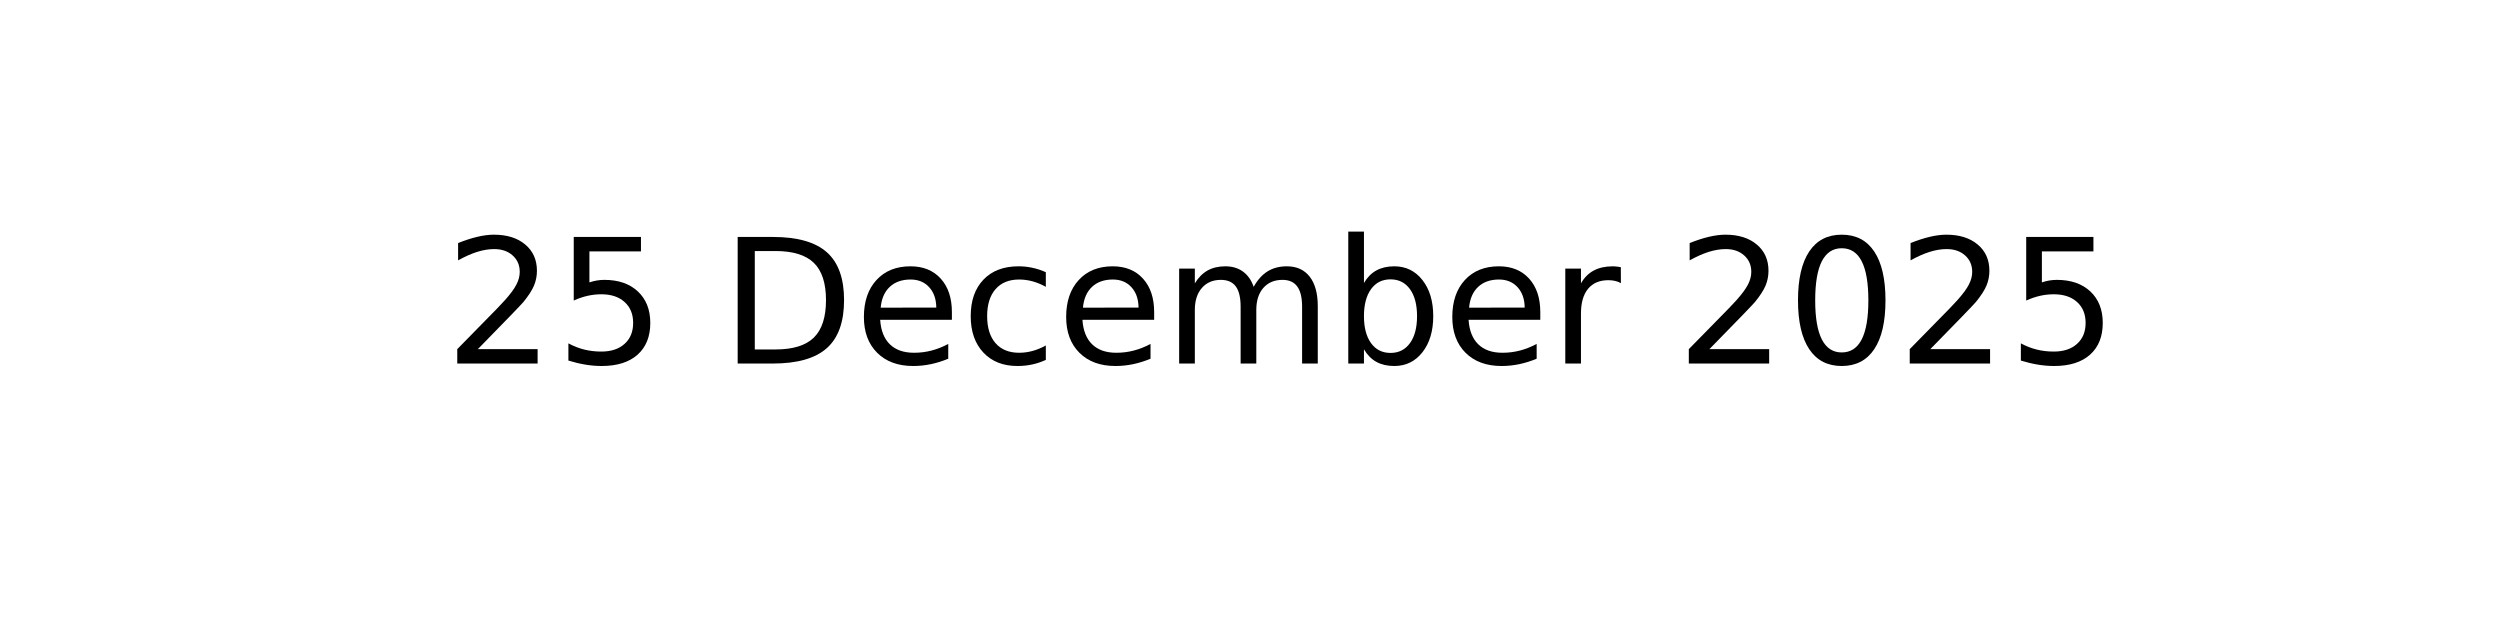
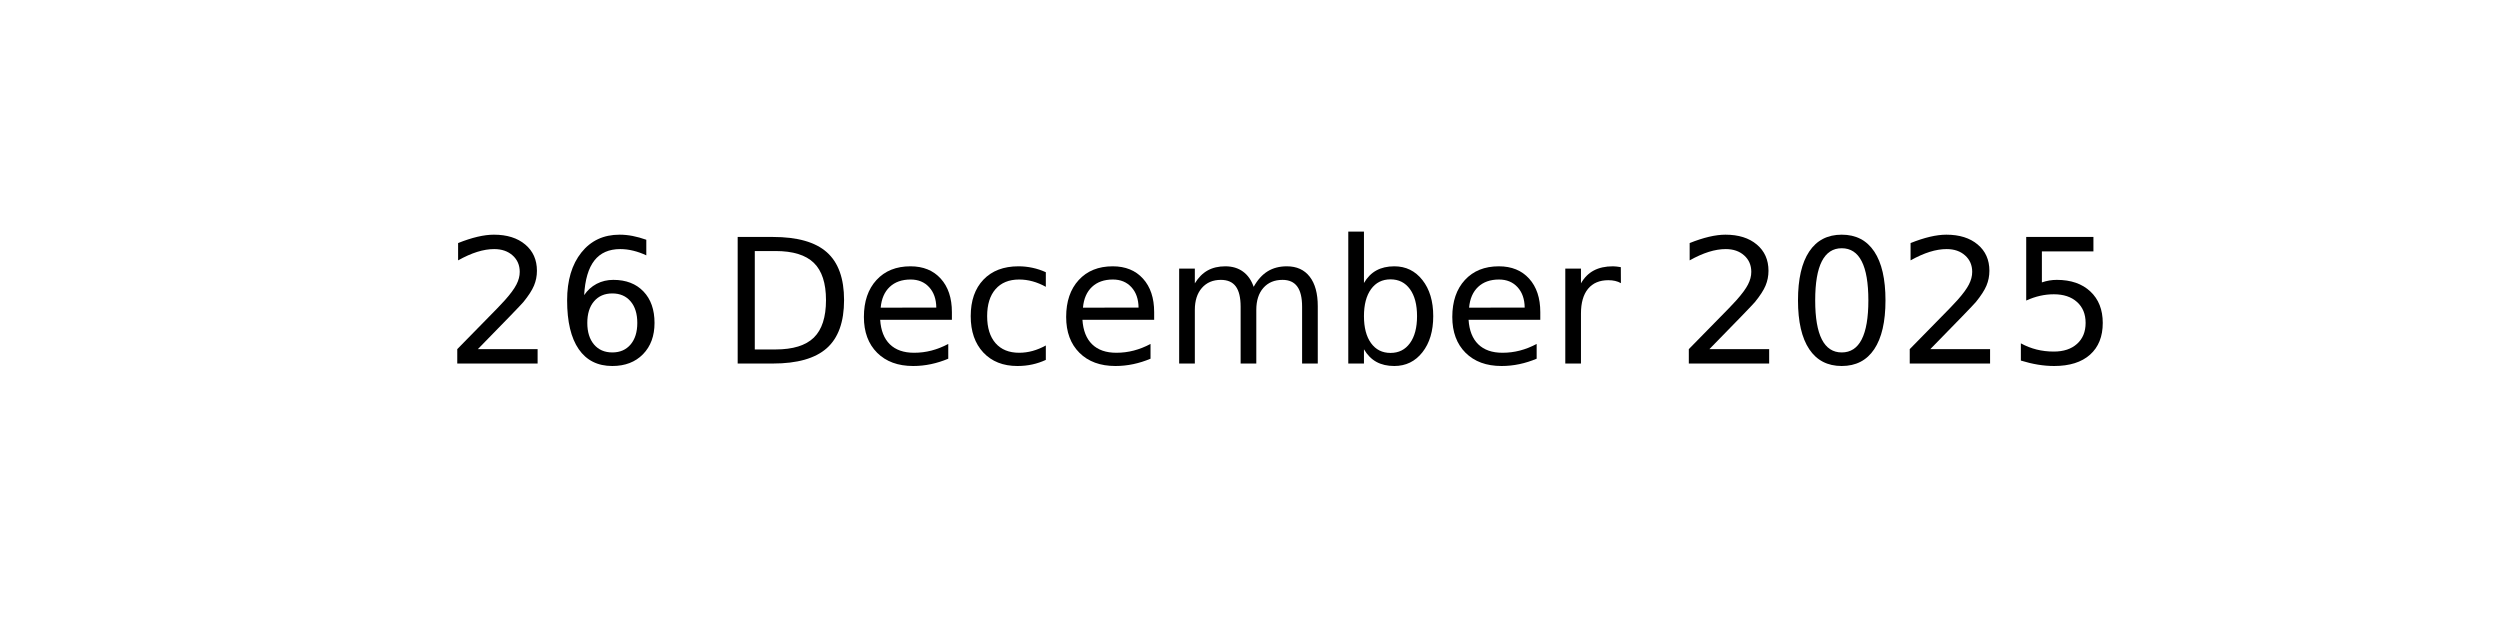
<svg xmlns="http://www.w3.org/2000/svg" xmlns:xlink="http://www.w3.org/1999/xlink" width="144pt" height="36pt" viewBox="0 0 144 36" version="1.1">
  <defs>
    <style type="text/css">*{stroke-linejoin: round; stroke-linecap: butt}</style>
  </defs>
  <g id="figure_1">
    <g id="axes_1">
      <g id="text_1">
        <g transform="translate(25.60547 20.93937) scale(0.1 -0.1)">
          <defs>
            <path id="DejaVuSans-32" d="M 1228 531  L 3431 531  L 3431 0  L 469 0  L 469 531  Q 828 903 1448 1529  Q 2069 2156 2228 2338  Q 2531 2678 2651 2914  Q 2772 3150 2772 3378  Q 2772 3750 2511 3984  Q 2250 4219 1831 4219  Q 1534 4219 1204 4116  Q 875 4013 500 3803  L 500 4441  Q 881 4594 1212 4672  Q 1544 4750 1819 4750  Q 2544 4750 2975 4387  Q 3406 4025 3406 3419  Q 3406 3131 3298 2873  Q 3191 2616 2906 2266  Q 2828 2175 2409 1742  Q 1991 1309 1228 531  z " transform="scale(0.015625)" />
-             <path id="DejaVuSans-35" d="M 691 4666  L 3169 4666  L 3169 4134  L 1269 4134  L 1269 2991  Q 1406 3038 1543 3061  Q 1681 3084 1819 3084  Q 2600 3084 3056 2656  Q 3513 2228 3513 1497  Q 3513 744 3044 326  Q 2575 -91 1722 -91  Q 1428 -91 1123 -41  Q 819 9 494 109  L 494 744  Q 775 591 1075 516  Q 1375 441 1709 441  Q 2250 441 2565 725  Q 2881 1009 2881 1497  Q 2881 1984 2565 2268  Q 2250 2553 1709 2553  Q 1456 2553 1204 2497  Q 953 2441 691 2322  L 691 4666  z " transform="scale(0.015625)" />
+             <path id="DejaVuSans-36" d="M 2113 2584  Q 1688 2584 1439 2293  Q 1191 2003 1191 1497  Q 1191 994 1439 701  Q 1688 409 2113 409  Q 2538 409 2786 701  Q 3034 994 3034 1497  Q 3034 2003 2786 2293  Q 2538 2584 2113 2584  z M 3366 4563  L 3366 3988  Q 3128 4100 2886 4159  Q 2644 4219 2406 4219  Q 1781 4219 1451 3797  Q 1122 3375 1075 2522  Q 1259 2794 1537 2939  Q 1816 3084 2150 3084  Q 2853 3084 3261 2657  Q 3669 2231 3669 1497  Q 3669 778 3244 343  Q 2819 -91 2113 -91  Q 1303 -91 875 529  Q 447 1150 447 2328  Q 447 3434 972 4092  Q 1497 4750 2381 4750  Q 2619 4750 2861 4703  Q 3103 4656 3366 4563  z " transform="scale(0.015625)" />
            <path id="DejaVuSans-20" transform="scale(0.015625)" />
            <path id="DejaVuSans-44" d="M 1259 4147  L 1259 519  L 2022 519  Q 2988 519 3436 956  Q 3884 1394 3884 2338  Q 3884 3275 3436 3711  Q 2988 4147 2022 4147  L 1259 4147  z M 628 4666  L 1925 4666  Q 3281 4666 3915 4102  Q 4550 3538 4550 2338  Q 4550 1131 3912 565  Q 3275 0 1925 0  L 628 0  L 628 4666  z " transform="scale(0.015625)" />
            <path id="DejaVuSans-65" d="M 3597 1894  L 3597 1613  L 953 1613  Q 991 1019 1311 708  Q 1631 397 2203 397  Q 2534 397 2845 478  Q 3156 559 3463 722  L 3463 178  Q 3153 47 2828 -22  Q 2503 -91 2169 -91  Q 1331 -91 842 396  Q 353 884 353 1716  Q 353 2575 817 3079  Q 1281 3584 2069 3584  Q 2775 3584 3186 3129  Q 3597 2675 3597 1894  z M 3022 2063  Q 3016 2534 2758 2815  Q 2500 3097 2075 3097  Q 1594 3097 1305 2825  Q 1016 2553 972 2059  L 3022 2063  z " transform="scale(0.015625)" />
            <path id="DejaVuSans-63" d="M 3122 3366  L 3122 2828  Q 2878 2963 2633 3030  Q 2388 3097 2138 3097  Q 1578 3097 1268 2742  Q 959 2388 959 1747  Q 959 1106 1268 751  Q 1578 397 2138 397  Q 2388 397 2633 464  Q 2878 531 3122 666  L 3122 134  Q 2881 22 2623 -34  Q 2366 -91 2075 -91  Q 1284 -91 818 406  Q 353 903 353 1747  Q 353 2603 823 3093  Q 1294 3584 2113 3584  Q 2378 3584 2631 3529  Q 2884 3475 3122 3366  z " transform="scale(0.015625)" />
            <path id="DejaVuSans-6d" d="M 3328 2828  Q 3544 3216 3844 3400  Q 4144 3584 4550 3584  Q 5097 3584 5394 3201  Q 5691 2819 5691 2113  L 5691 0  L 5113 0  L 5113 2094  Q 5113 2597 4934 2840  Q 4756 3084 4391 3084  Q 3944 3084 3684 2787  Q 3425 2491 3425 1978  L 3425 0  L 2847 0  L 2847 2094  Q 2847 2600 2669 2842  Q 2491 3084 2119 3084  Q 1678 3084 1418 2786  Q 1159 2488 1159 1978  L 1159 0  L 581 0  L 581 3500  L 1159 3500  L 1159 2956  Q 1356 3278 1631 3431  Q 1906 3584 2284 3584  Q 2666 3584 2933 3390  Q 3200 3197 3328 2828  z " transform="scale(0.015625)" />
            <path id="DejaVuSans-62" d="M 3116 1747  Q 3116 2381 2855 2742  Q 2594 3103 2138 3103  Q 1681 3103 1420 2742  Q 1159 2381 1159 1747  Q 1159 1113 1420 752  Q 1681 391 2138 391  Q 2594 391 2855 752  Q 3116 1113 3116 1747  z M 1159 2969  Q 1341 3281 1617 3432  Q 1894 3584 2278 3584  Q 2916 3584 3314 3078  Q 3713 2572 3713 1747  Q 3713 922 3314 415  Q 2916 -91 2278 -91  Q 1894 -91 1617 61  Q 1341 213 1159 525  L 1159 0  L 581 0  L 581 4863  L 1159 4863  L 1159 2969  z " transform="scale(0.015625)" />
            <path id="DejaVuSans-72" d="M 2631 2963  Q 2534 3019 2420 3045  Q 2306 3072 2169 3072  Q 1681 3072 1420 2755  Q 1159 2438 1159 1844  L 1159 0  L 581 0  L 581 3500  L 1159 3500  L 1159 2956  Q 1341 3275 1631 3429  Q 1922 3584 2338 3584  Q 2397 3584 2469 3576  Q 2541 3569 2628 3553  L 2631 2963  z " transform="scale(0.015625)" />
            <path id="DejaVuSans-30" d="M 2034 4250  Q 1547 4250 1301 3770  Q 1056 3291 1056 2328  Q 1056 1369 1301 889  Q 1547 409 2034 409  Q 2525 409 2770 889  Q 3016 1369 3016 2328  Q 3016 3291 2770 3770  Q 2525 4250 2034 4250  z M 2034 4750  Q 2819 4750 3233 4129  Q 3647 3509 3647 2328  Q 3647 1150 3233 529  Q 2819 -91 2034 -91  Q 1250 -91 836 529  Q 422 1150 422 2328  Q 422 3509 836 4129  Q 1250 4750 2034 4750  z " transform="scale(0.015625)" />
+             <path id="DejaVuSans-35" d="M 691 4666  L 3169 4666  L 3169 4134  L 1269 4134  L 1269 2991  Q 1406 3038 1543 3061  Q 1681 3084 1819 3084  Q 2600 3084 3056 2656  Q 3513 2228 3513 1497  Q 3513 744 3044 326  Q 2575 -91 1722 -91  Q 1428 -91 1123 -41  Q 819 9 494 109  L 494 744  Q 775 591 1075 516  Q 1375 441 1709 441  Q 2250 441 2565 725  Q 2881 1009 2881 1497  Q 2881 1984 2565 2268  Q 2250 2553 1709 2553  Q 1456 2553 1204 2497  Q 953 2441 691 2322  L 691 4666  z " transform="scale(0.015625)" />
          </defs>
          <use xlink:href="#DejaVuSans-32" />
-           <use xlink:href="#DejaVuSans-35" x="63.623" />
+           <use xlink:href="#DejaVuSans-36" x="63.623" />
          <use xlink:href="#DejaVuSans-20" x="127.246" />
          <use xlink:href="#DejaVuSans-44" x="159.033" />
          <use xlink:href="#DejaVuSans-65" x="236.035" />
          <use xlink:href="#DejaVuSans-63" x="297.559" />
          <use xlink:href="#DejaVuSans-65" x="352.539" />
          <use xlink:href="#DejaVuSans-6d" x="414.062" />
          <use xlink:href="#DejaVuSans-62" x="511.475" />
          <use xlink:href="#DejaVuSans-65" x="574.951" />
          <use xlink:href="#DejaVuSans-72" x="636.475" />
          <use xlink:href="#DejaVuSans-20" x="677.588" />
          <use xlink:href="#DejaVuSans-32" x="709.375" />
          <use xlink:href="#DejaVuSans-30" x="772.998" />
          <use xlink:href="#DejaVuSans-32" x="836.621" />
          <use xlink:href="#DejaVuSans-35" x="900.244" />
        </g>
      </g>
    </g>
  </g>
</svg>
